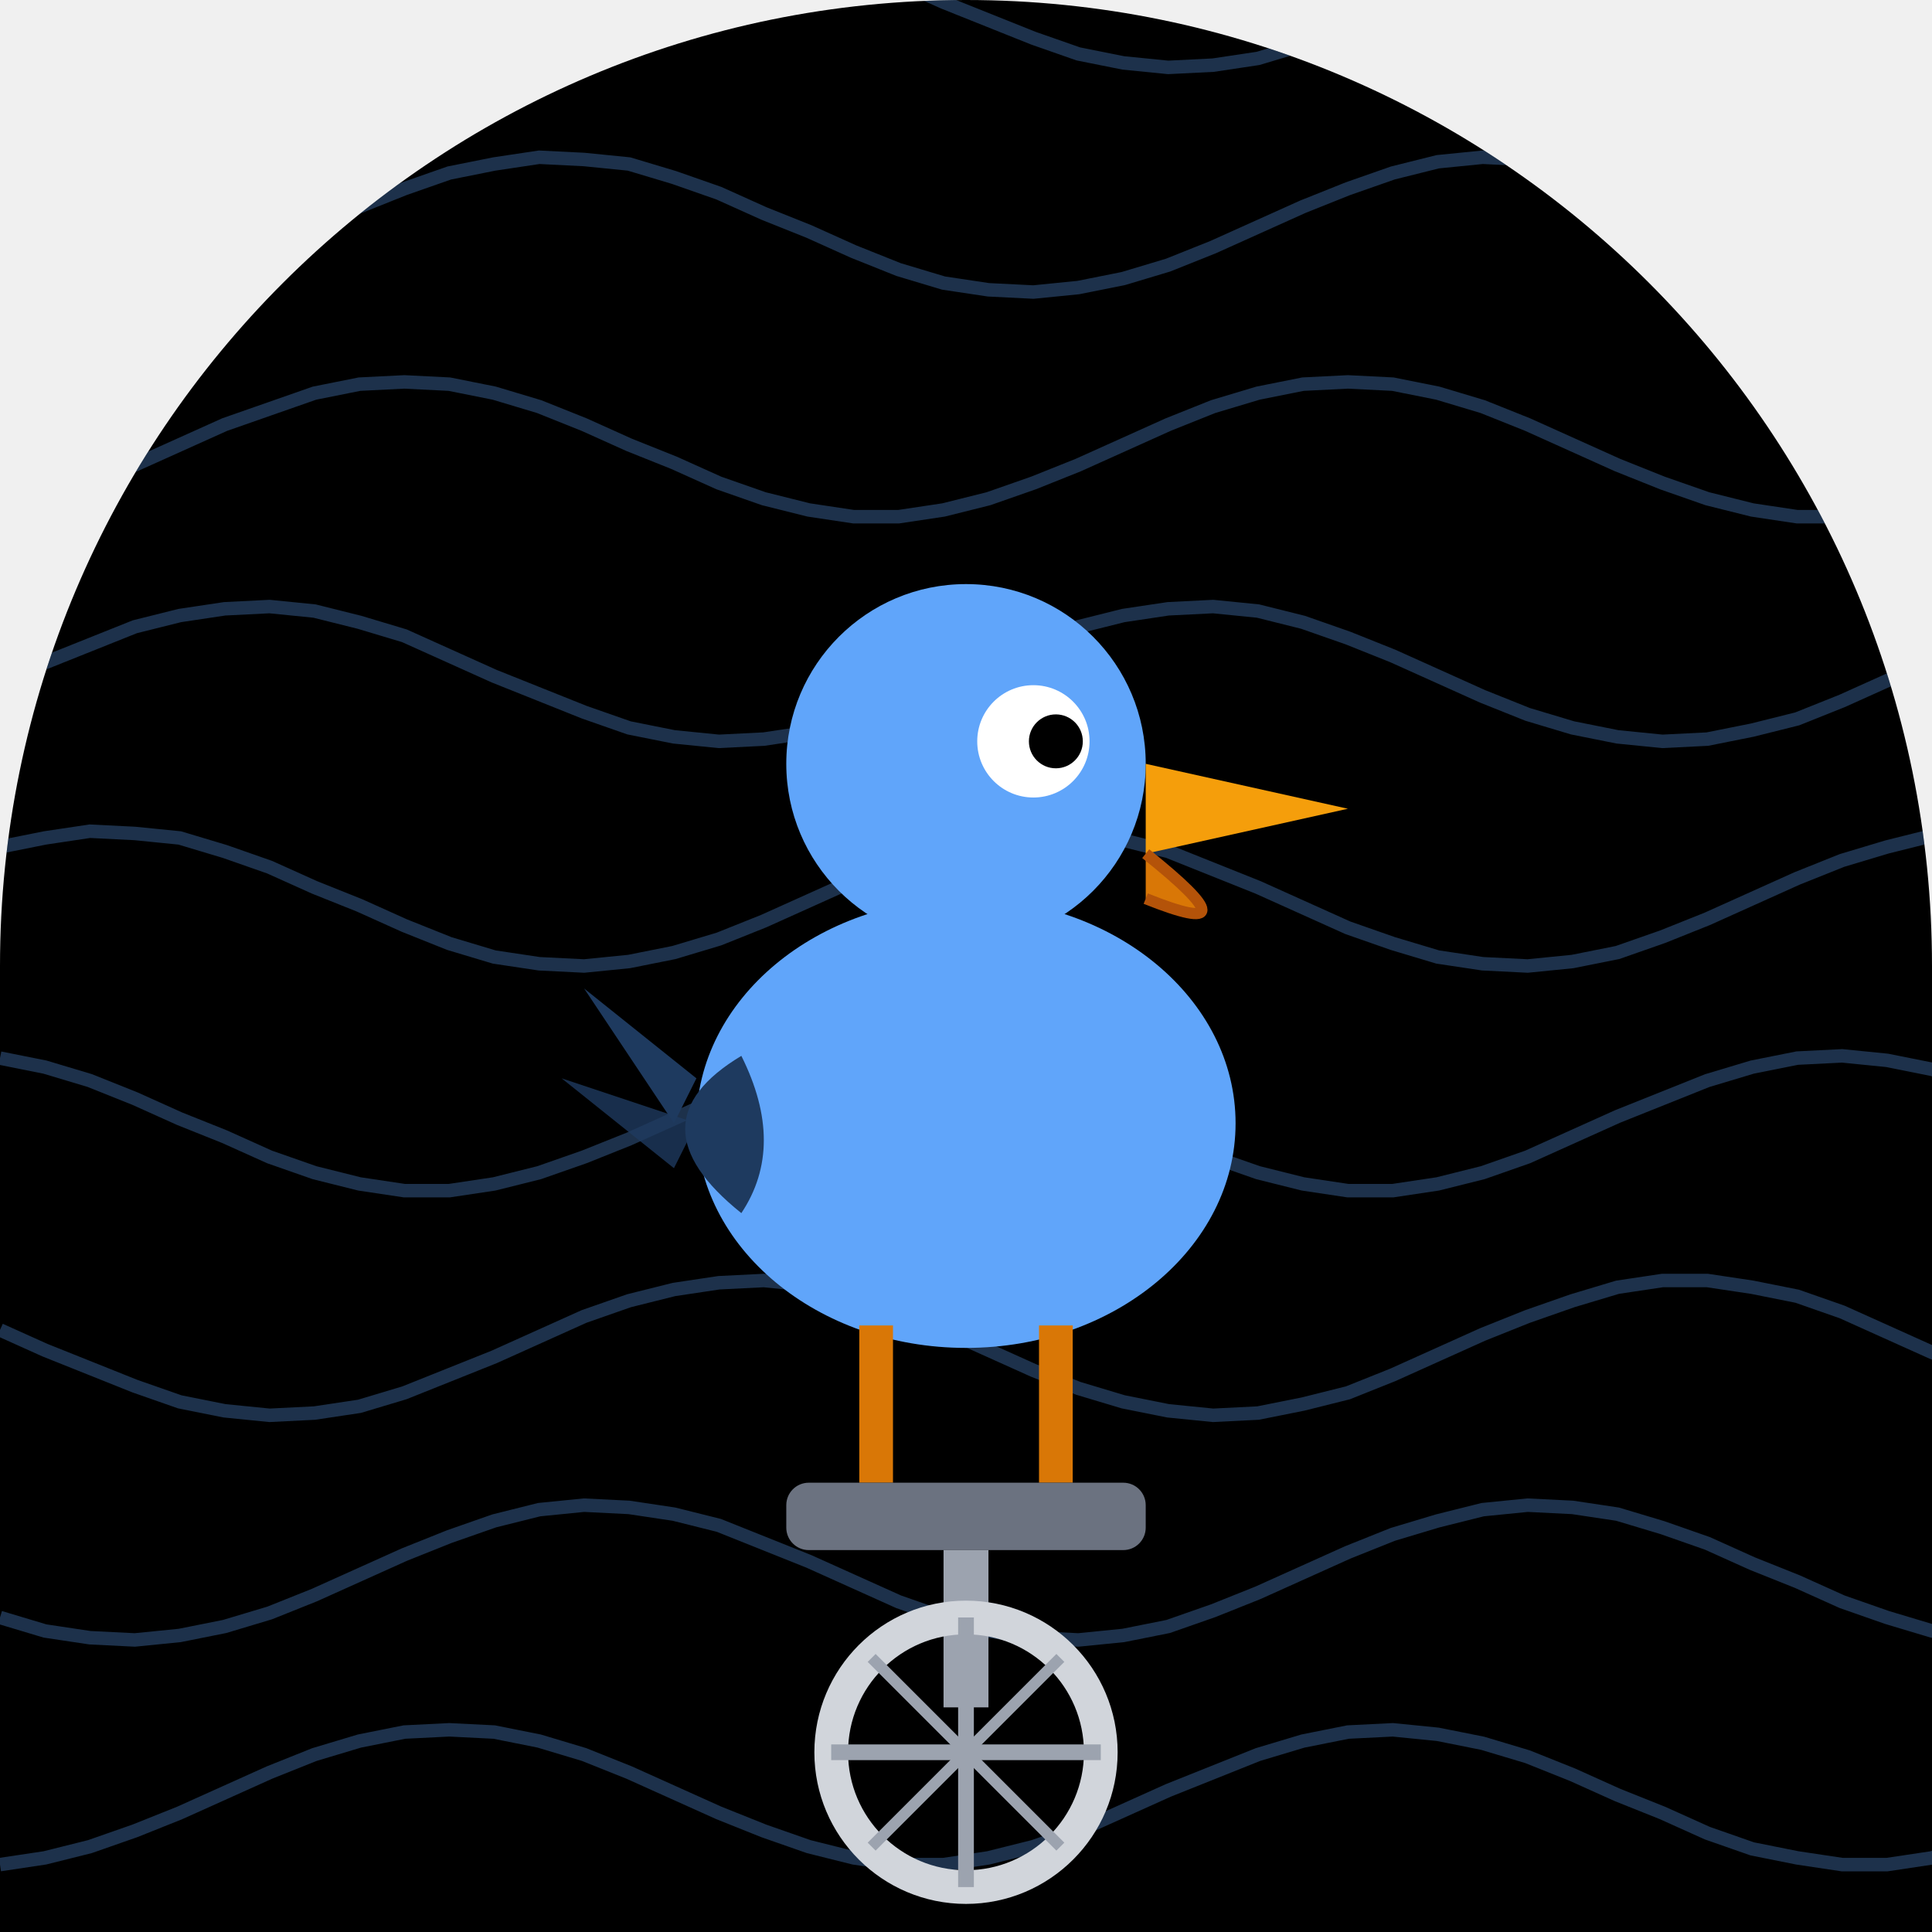
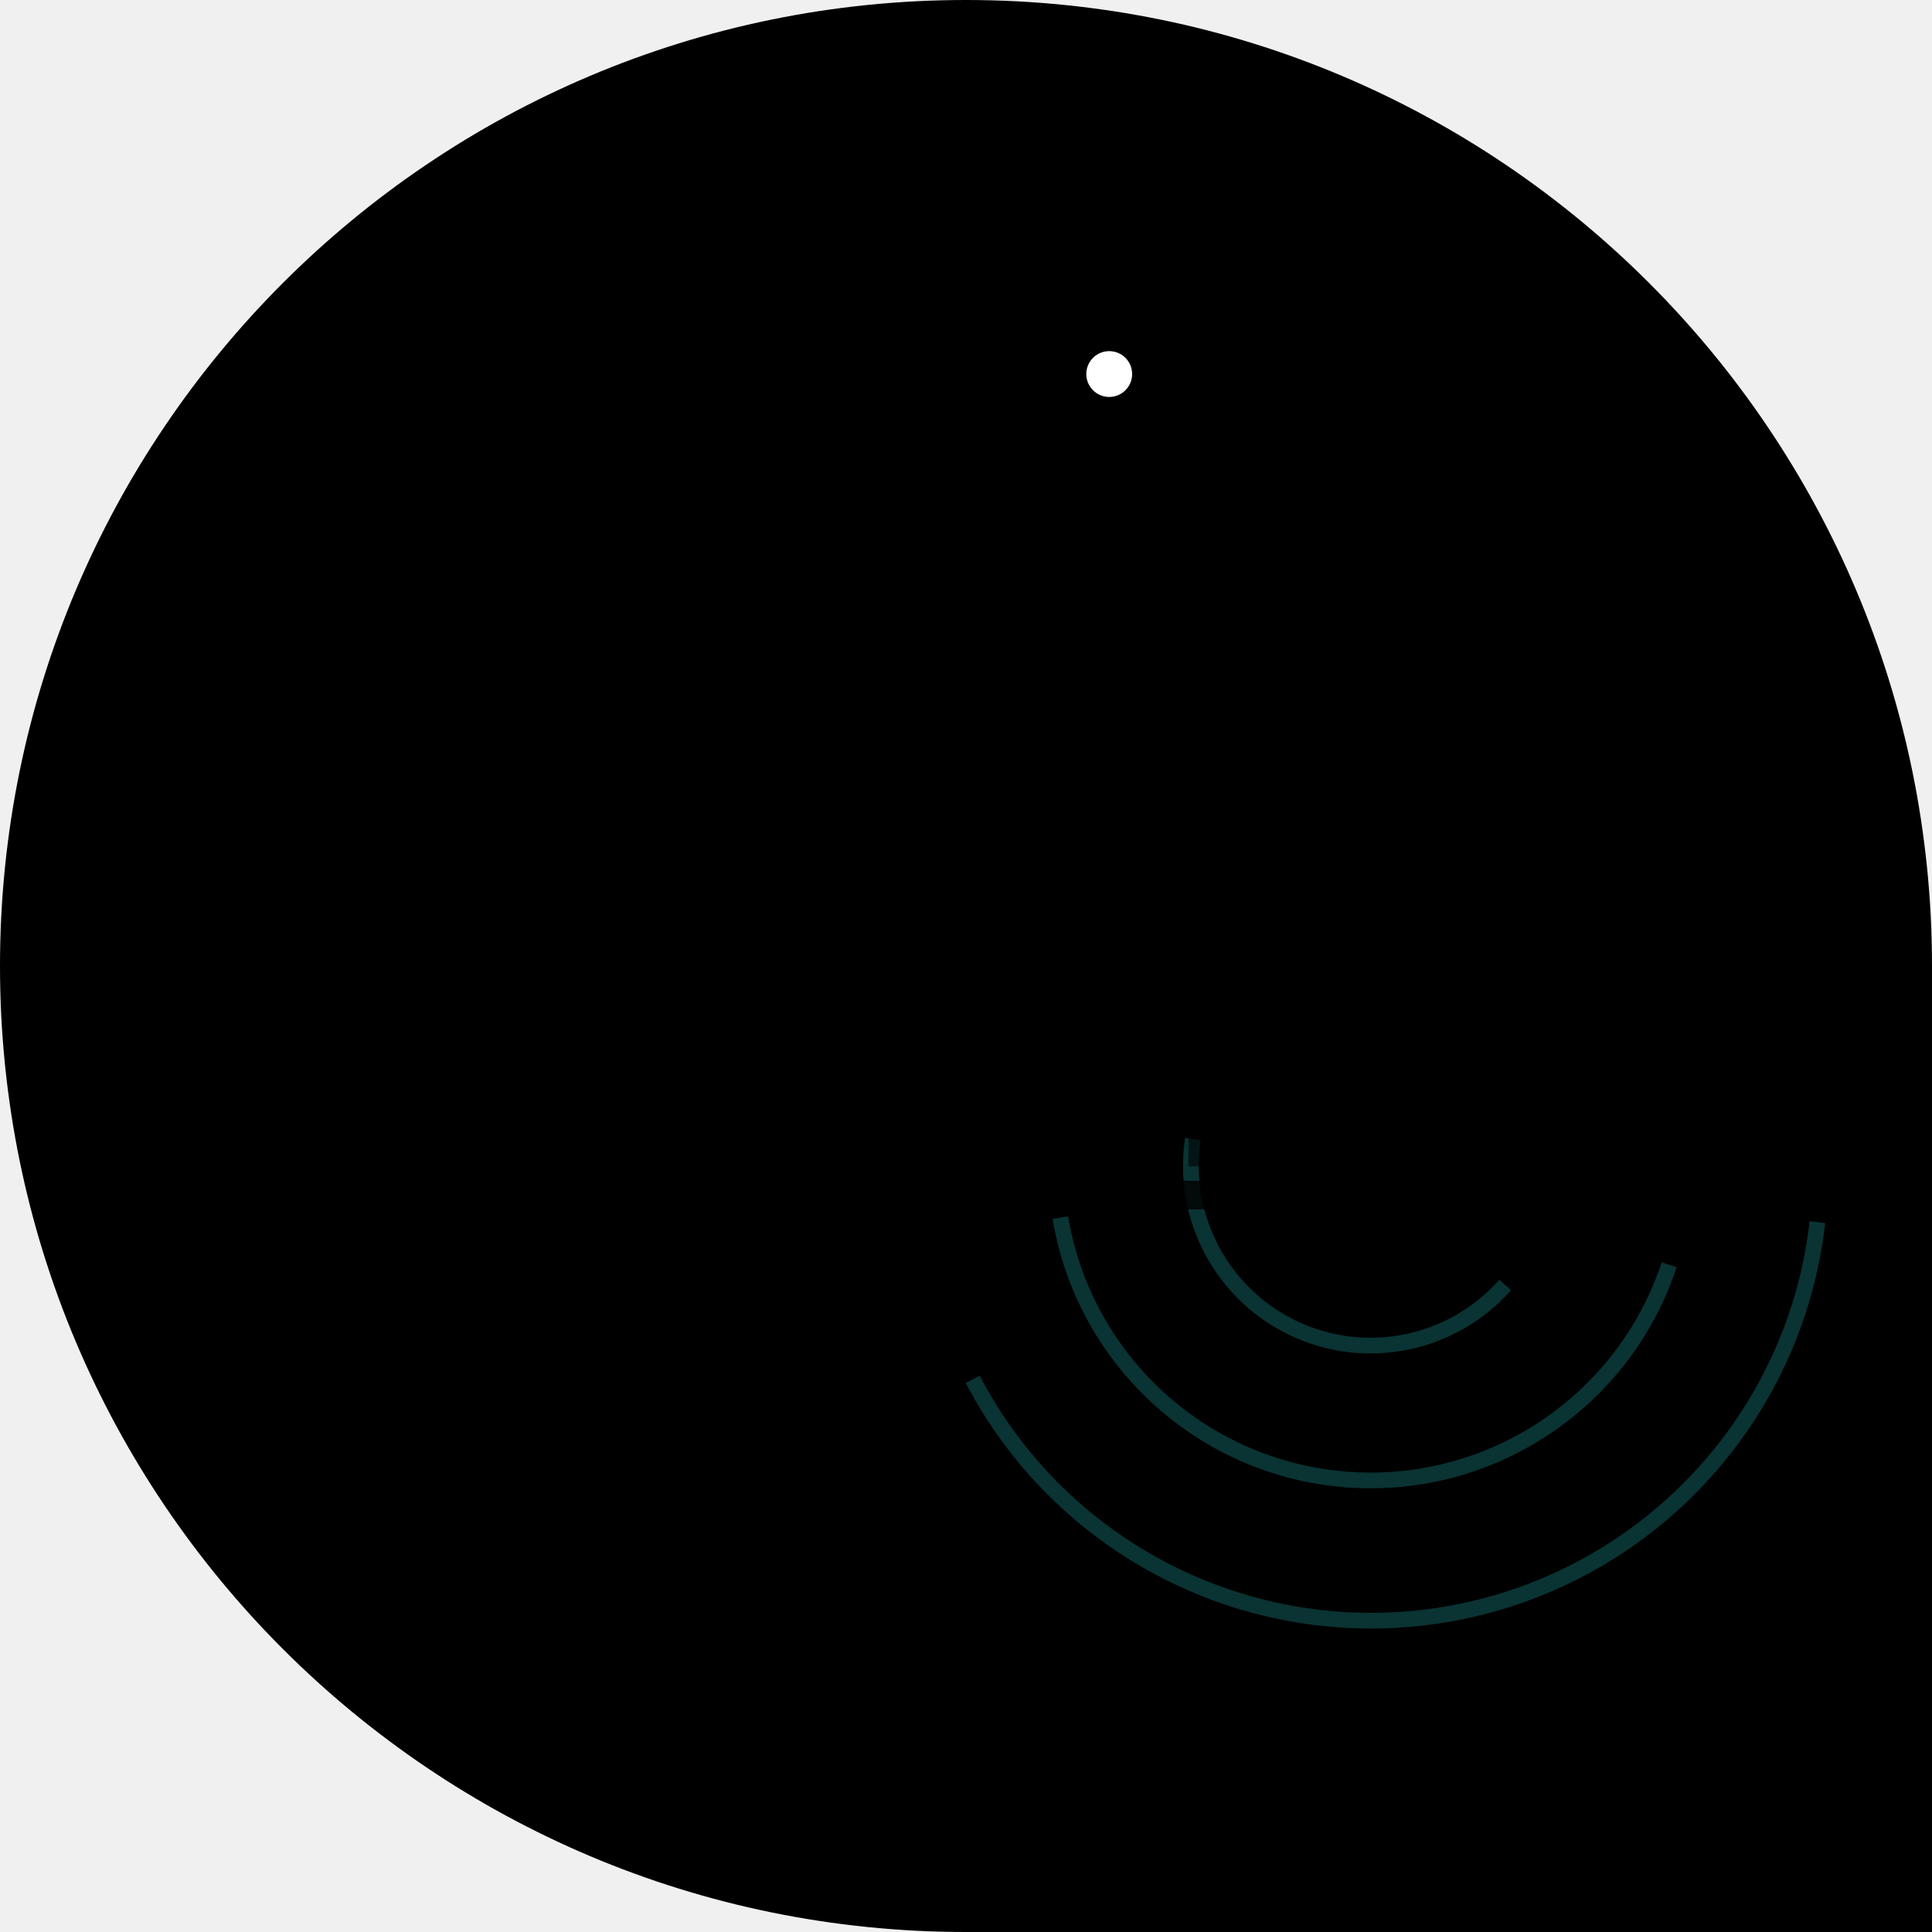
- <svg xmlns="http://www.w3.org/2000/svg" viewBox="0 0 86 86" width="86" height="86">
+ <svg xmlns="http://www.w3.org/2000/svg" width="86" height="86" viewBox="0 0 86 86">
  <defs>
-     <clipPath id="clip_monstertracks">
-       <path d="M 0 0 L 86.0 0 L 86.0 86.0 L 0 86.0 Z M 0 43 A 43.0 43.0 0 0 1 43.0 0.0 L 0 0 Z M 43 0 A 43.0 43.0 0 0 1 86.0 43.0 L 86 0 Z" />
+     <clipPath id="shape">
+       <path d="M 0 0 L 86 0 L 86 86 L 0 86 Z M 0 43 A 43 43 0 0 1 43 0 L 0 0 Z M 43 0 A 43 43 0 0 1 86 43 L 86 0 Z M 43 86 A 43 43 0 0 1 0 43 L 0 86 Z" />
    </clipPath>
  </defs>
-   <g clip-path="url(#clip_monstertracks)">
-     <path d="M 0 0 L 86.0 0 L 86.0 86.0 L 0 86.0 Z M 0 43 A 43.0 43.0 0 0 1 43.0 0.0 L 0 0 Z M 43 0 A 43.0 43.0 0 0 1 86.0 43.0 L 86 0 Z" fill="#000000" />
-     <polyline points="0,0.0 2,0.9 4,1.7 6,2.3 8,2.8 10,3.0 12,2.9 14,2.6 16,2.0 18,1.3 20,0.4 22,-0.5 24,-1.3 26,-2.1 28,-2.6 30,-2.9 32,-3.0 34,-2.8 36,-2.3 38,-1.7 40,-0.8 42,0.1 44,0.9 46,1.7 48,2.4 50,2.8 52,3.0 54,2.9 56,2.6 58,2.0 60,1.2 62,0.4 64,-0.5 66,-1.4 68,-2.1 70,-2.6 72,-2.9 74,-3.0 76,-2.8 78,-2.3 80,-1.6 82,-0.8 84,0.1 86,1.0 88,1.8" fill="none" stroke="#60a5fa" stroke-width="0.6" opacity="0.3" />
-     <polyline points="0,12.5 2,12.9 4,13.0 6,12.8 8,12.4 10,11.8 12,11.0 14,10.1 16,9.2 18,8.4 20,7.7 22,7.3 24,7.0 26,7.1 28,7.3 30,7.9 32,8.6 34,9.5 36,10.3 38,11.2 40,12.0 42,12.6 44,12.9 46,13.0 48,12.8 50,12.4 52,11.8 54,11.0 56,10.1 58,9.2 60,8.4 62,7.7 64,7.2 66,7.0 68,7.1 70,7.4 72,7.9 74,8.7 76,9.5 78,10.4 80,11.3 82,12.0 84,12.6 86,12.9 88,13.0" fill="none" stroke="#60a5fa" stroke-width="0.6" opacity="0.3" />
-     <polyline points="0,22.7 2,22.2 4,21.5 6,20.7 8,19.8 10,18.9 12,18.2 14,17.5 16,17.1 18,17.0 20,17.1 22,17.5 24,18.1 26,18.9 28,19.8 30,20.6 32,21.5 34,22.2 36,22.7 38,23.0 40,23.0 42,22.7 44,22.2 46,21.5 48,20.7 50,19.8 52,18.9 54,18.1 56,17.5 58,17.1 60,17.0 62,17.1 64,17.5 66,18.1 68,18.9 70,19.8 72,20.7 74,21.5 76,22.2 78,22.7 80,23.0 82,23.0 84,22.7 86,22.2 88,21.5" fill="none" stroke="#60a5fa" stroke-width="0.6" opacity="0.3" />
-     <polyline points="0,30.4 2,29.5 4,28.7 6,27.9 8,27.4 10,27.1 12,27.0 14,27.2 16,27.7 18,28.3 20,29.2 22,30.1 24,30.9 26,31.7 28,32.4 30,32.8 32,33.0 34,32.9 36,32.6 38,32.0 40,31.2 42,30.4 44,29.5 46,28.6 48,27.9 50,27.4 52,27.1 54,27.0 56,27.2 58,27.7 60,28.4 62,29.2 64,30.1 66,31.0 68,31.8 70,32.4 72,32.8 74,33.0 76,32.9 78,32.5 80,32.0 82,31.2 84,30.3 86,29.4 88,28.6" fill="none" stroke="#60a5fa" stroke-width="0.6" opacity="0.3" />
-     <polyline points="0,37.7 2,37.3 4,37.0 6,37.1 8,37.3 10,37.9 12,38.6 14,39.5 16,40.3 18,41.2 20,42.0 22,42.6 24,42.9 26,43.0 28,42.8 30,42.4 32,41.8 34,41.0 36,40.1 38,39.2 40,38.4 42,37.7 44,37.2 46,37.0 48,37.1 50,37.4 52,37.9 54,38.7 56,39.5 58,40.4 60,41.3 62,42.0 64,42.6 66,42.9 68,43.0 70,42.8 72,42.4 74,41.7 76,40.9 78,40.0 80,39.1 82,38.3 84,37.7 86,37.2 88,37.0" fill="none" stroke="#60a5fa" stroke-width="0.6" opacity="0.3" />
-     <polyline points="0,47.1 2,47.5 4,48.1 6,48.9 8,49.8 10,50.6 12,51.5 14,52.2 16,52.7 18,53.0 20,53.0 22,52.7 24,52.2 26,51.5 28,50.7 30,49.8 32,48.9 34,48.1 36,47.5 38,47.1 40,47.0 42,47.1 44,47.5 46,48.1 48,48.9 50,49.8 52,50.7 54,51.5 56,52.2 58,52.7 60,53.0 62,53.0 64,52.7 66,52.2 68,51.5 70,50.6 72,49.7 74,48.9 76,48.1 78,47.5 80,47.1 82,47.0 84,47.2 86,47.6 88,48.2" fill="none" stroke="#60a5fa" stroke-width="0.6" opacity="0.3" />
-     <polyline points="0,59.2 2,60.1 4,60.9 6,61.7 8,62.4 10,62.8 12,63.0 14,62.9 16,62.6 18,62.0 20,61.2 22,60.4 24,59.5 26,58.6 28,57.9 30,57.4 32,57.1 34,57.0 36,57.2 38,57.7 40,58.4 42,59.2 44,60.1 46,61.0 48,61.8 50,62.4 52,62.8 54,63.0 56,62.9 58,62.5 60,62.0 62,61.2 64,60.3 66,59.4 68,58.6 70,57.9 72,57.3 74,57.0 76,57.0 78,57.3 80,57.7 82,58.4 84,59.3 86,60.2 88,61.0" fill="none" stroke="#60a5fa" stroke-width="0.6" opacity="0.3" />
-     <polyline points="0,72.0 2,72.6 4,72.9 6,73.0 8,72.8 10,72.4 12,71.8 14,71.0 16,70.1 18,69.2 20,68.4 22,67.7 24,67.2 26,67.0 28,67.1 30,67.4 32,67.9 34,68.7 36,69.5 38,70.4 40,71.3 42,72.0 44,72.6 46,72.9 48,73.0 50,72.8 52,72.4 54,71.7 56,70.9 58,70.0 60,69.1 62,68.3 64,67.7 66,67.2 68,67.0 70,67.1 72,67.4 74,68.0 76,68.7 78,69.6 80,70.4 82,71.3 84,72.0 86,72.6 88,72.9" fill="none" stroke="#60a5fa" stroke-width="0.6" opacity="0.3" />
-     <polyline points="0,83.0 2,82.7 4,82.2 6,81.5 8,80.7 10,79.8 12,78.9 14,78.1 16,77.5 18,77.1 20,77.0 22,77.1 24,77.5 26,78.1 28,78.9 30,79.8 32,80.7 34,81.5 36,82.2 38,82.7 40,83.0 42,83.0 44,82.7 46,82.2 48,81.5 50,80.6 52,79.7 54,78.9 56,78.1 58,77.5 60,77.1 62,77.0 64,77.2 66,77.6 68,78.2 70,79.0 72,79.9 74,80.7 76,81.6 78,82.3 80,82.7 82,83.0 84,83.0 86,82.7 88,82.1" fill="none" stroke="#60a5fa" stroke-width="0.6" opacity="0.3" />
-     <ellipse cx="43" cy="50" rx="12" ry="10" fill="#60a5fa" />
-     <circle cx="43" cy="34" r="8" fill="#60a5fa" />
-     <circle cx="46" cy="33" r="2.5" fill="white" />
-     <circle cx="47" cy="33" r="1.2" fill="#000000" />
-     <polygon points="51,34 60,36 51,38" fill="#f59e0b" />
-     <path d="M 51 38 Q 56 42 51 40" fill="#d97706" stroke="#b45309" stroke-width="0.5" />
-     <path d="M 33 47 Q 28 50 33 54 Q 35 51 33 47 Z" fill="#1e3a5f" />
-     <polygon points="31,48 26,44 30,50" fill="#1e3a5f" />
-     <polygon points="31,50 25,48 30,52" fill="#1e3a5f" opacity="0.8" />
-     <line x1="39" y1="59" x2="39" y2="66" stroke="#d97706" stroke-width="1.5" />
-     <line x1="47" y1="59" x2="47" y2="66" stroke="#d97706" stroke-width="1.5" />
-     <rect x="35" y="66" width="16" height="3" rx="1" fill="#6b7280" />
-     <line x1="43" y1="69" x2="43" y2="76" stroke="#9ca3af" stroke-width="2" />
-     <circle cx="43" cy="78" r="6" fill="none" stroke="#d1d5db" stroke-width="1.5" />
-     <line x1="43" y1="72" x2="43" y2="84" stroke="#9ca3af" stroke-width="0.7" />
-     <line x1="37" y1="78" x2="49" y2="78" stroke="#9ca3af" stroke-width="0.7" />
-     <line x1="38.8" y1="73.8" x2="47.2" y2="82.2" stroke="#9ca3af" stroke-width="0.5" />
-     <line x1="47.2" y1="73.8" x2="38.8" y2="82.2" stroke="#9ca3af" stroke-width="0.5" />
+   <g clip-path="url(#shape)">
+     <path d="M 0 0 L 86 0 L 86 86 L 0 86 Z M 0 43 A 43 43 0 0 1 43 0 L 0 0 Z M 43 0 A 43 43 0 0 1 86 43 L 86 0 Z M 43 86 A 43 43 0 0 1 0 43 L 0 86 Z" fill="#000000" />
+     <path d="M 67.0 57.2 A 8 8 0 0 1 53.1 50.7" fill="none" stroke="#22AAAA" stroke-width="0.7" stroke-opacity="0.3" />
+     <path d="M 74.3 56.3 A 14 14 0 0 1 47.2 54.2" fill="none" stroke="#22AAAA" stroke-width="0.7" stroke-opacity="0.3" />
+     <path d="M 80.9 54.4 A 20 20 0 0 1 43.3 61.4" fill="none" stroke="#22AAAA" stroke-width="0.7" stroke-opacity="0.3" />
+     <circle cx="32.8" cy="44.7" r="8.5" fill="none" stroke="#000000" stroke-width="1.275" stroke-opacity="0.8" />
+     <circle cx="53.2" cy="44.7" r="8.5" fill="none" stroke="#000000" stroke-width="1.275" stroke-opacity="0.8" />
+     <line x1="32.8" y1="44.7" x2="40.025" y2="44.7" stroke="#000000" stroke-width="0.595" stroke-opacity="0.6" />
+     <line x1="32.8" y1="44.7" x2="37.909" y2="49.809" stroke="#000000" stroke-width="0.595" stroke-opacity="0.6" />
+     <line x1="32.8" y1="44.7" x2="32.8" y2="51.925" stroke="#000000" stroke-width="0.595" stroke-opacity="0.6" />
+     <line x1="32.8" y1="44.7" x2="27.691" y2="49.809" stroke="#000000" stroke-width="0.595" stroke-opacity="0.6" />
+     <line x1="32.8" y1="44.7" x2="25.575" y2="44.7" stroke="#000000" stroke-width="0.595" stroke-opacity="0.6" />
+     <line x1="32.8" y1="44.7" x2="27.691" y2="39.591" stroke="#000000" stroke-width="0.595" stroke-opacity="0.6" />
+     <line x1="32.8" y1="44.7" x2="32.8" y2="37.475" stroke="#000000" stroke-width="0.595" stroke-opacity="0.6" />
+     <line x1="32.8" y1="44.7" x2="37.909" y2="39.591" stroke="#000000" stroke-width="0.595" stroke-opacity="0.6" />
+     <line x1="53.2" y1="44.7" x2="60.425" y2="44.7" stroke="#000000" stroke-width="0.595" stroke-opacity="0.6" />
+     <line x1="53.2" y1="44.7" x2="58.309" y2="49.809" stroke="#000000" stroke-width="0.595" stroke-opacity="0.6" />
+     <line x1="53.2" y1="44.7" x2="53.2" y2="51.925" stroke="#000000" stroke-width="0.595" stroke-opacity="0.6" />
+     <line x1="53.2" y1="44.7" x2="48.091" y2="49.809" stroke="#000000" stroke-width="0.595" stroke-opacity="0.6" />
+     <line x1="53.2" y1="44.7" x2="45.975" y2="44.7" stroke="#000000" stroke-width="0.595" stroke-opacity="0.6" />
+     <line x1="53.2" y1="44.7" x2="48.091" y2="39.591" stroke="#000000" stroke-width="0.595" stroke-opacity="0.6" />
+     <line x1="53.2" y1="44.7" x2="53.2" y2="37.475" stroke="#000000" stroke-width="0.595" stroke-opacity="0.6" />
+     <line x1="53.2" y1="44.7" x2="58.309" y2="39.591" stroke="#000000" stroke-width="0.595" stroke-opacity="0.6" />
+     <circle cx="32.8" cy="44.7" r="1.7" fill="#000000" />
+     <circle cx="53.2" cy="44.7" r="1.7" fill="#000000" />
+     <line x1="40.45" y1="34.5" x2="43" y2="41.3" stroke="#000000" stroke-width="1.7" />
+     <line x1="43" y1="41.3" x2="49.8" y2="32.8" stroke="#000000" stroke-width="1.7" />
+     <line x1="40.45" y1="34.5" x2="49.8" y2="32.8" stroke="#000000" stroke-width="1.275" />
+     <line x1="32.8" y1="44.7" x2="43" y2="41.3" stroke="#000000" stroke-width="1.7" />
+     <line x1="53.2" y1="44.7" x2="43" y2="41.3" stroke="#000000" stroke-width="1.7" />
+     <line x1="53.2" y1="44.7" x2="49.8" y2="32.8" stroke="#000000" stroke-width="1.275" />
+     <ellipse cx="40.45" cy="33.65" rx="3.4" ry="1.275" fill="#000000" />
+     <line x1="48.1" y1="30.25" x2="51.5" y2="30.25" stroke="#000000" stroke-width="1.7" />
+     <line x1="49.8" y1="32.8" x2="49.8" y2="30.25" stroke="#000000" stroke-width="1.275" />
+     <line x1="40.45" y1="42.15" x2="45.55" y2="40.45" stroke="#000000" stroke-width="1.7" />
+     <ellipse cx="41.3" cy="27.7" rx="6.8" ry="5.1" fill="#000000" transform="rotate(-6 41.3 27.7)" />
+     <path d="M 45.55 25.15 Q 47.25 21.75 48.1 18.35" stroke="#000000" stroke-width="2.975" fill="none" stroke-linecap="round" />
+     <circle cx="48.1" cy="17.5" r="3.4" fill="#000000" />
+     <circle cx="49.375" cy="16.65" r="1.02" fill="#FFFFFF" />
+     <path d="M 51.075 16.65 L 59.575 17.5 L 58.725 19.2 Z" fill="#000000" />
+     <path d="M 51.075 18.35 L 59.575 19.2 Q 57.025 23.45 51.075 21.75" fill="#000000" fill-opacity="0.9" />
+     <path d="M 37.9 26.85 Q 34.5 31.1 38.75 31.95 Q 41.3 30.25 42.15 27.7 Z" fill="#000000" fill-opacity="0.85" />
+     <path d="M 35.35 28.55 L 31.1 26.0 L 31.95 29.4 L 30.25 30.25" fill="none" stroke="#000000" stroke-width="1.53" stroke-linecap="round" />
+     <line x1="41.3" y1="31.95" x2="41.3" y2="39.6" stroke="#000000" stroke-width="1.275" />
+     <line x1="43" y1="32.8" x2="44.7" y2="39.6" stroke="#000000" stroke-width="1.275" />
  </g>
</svg>
